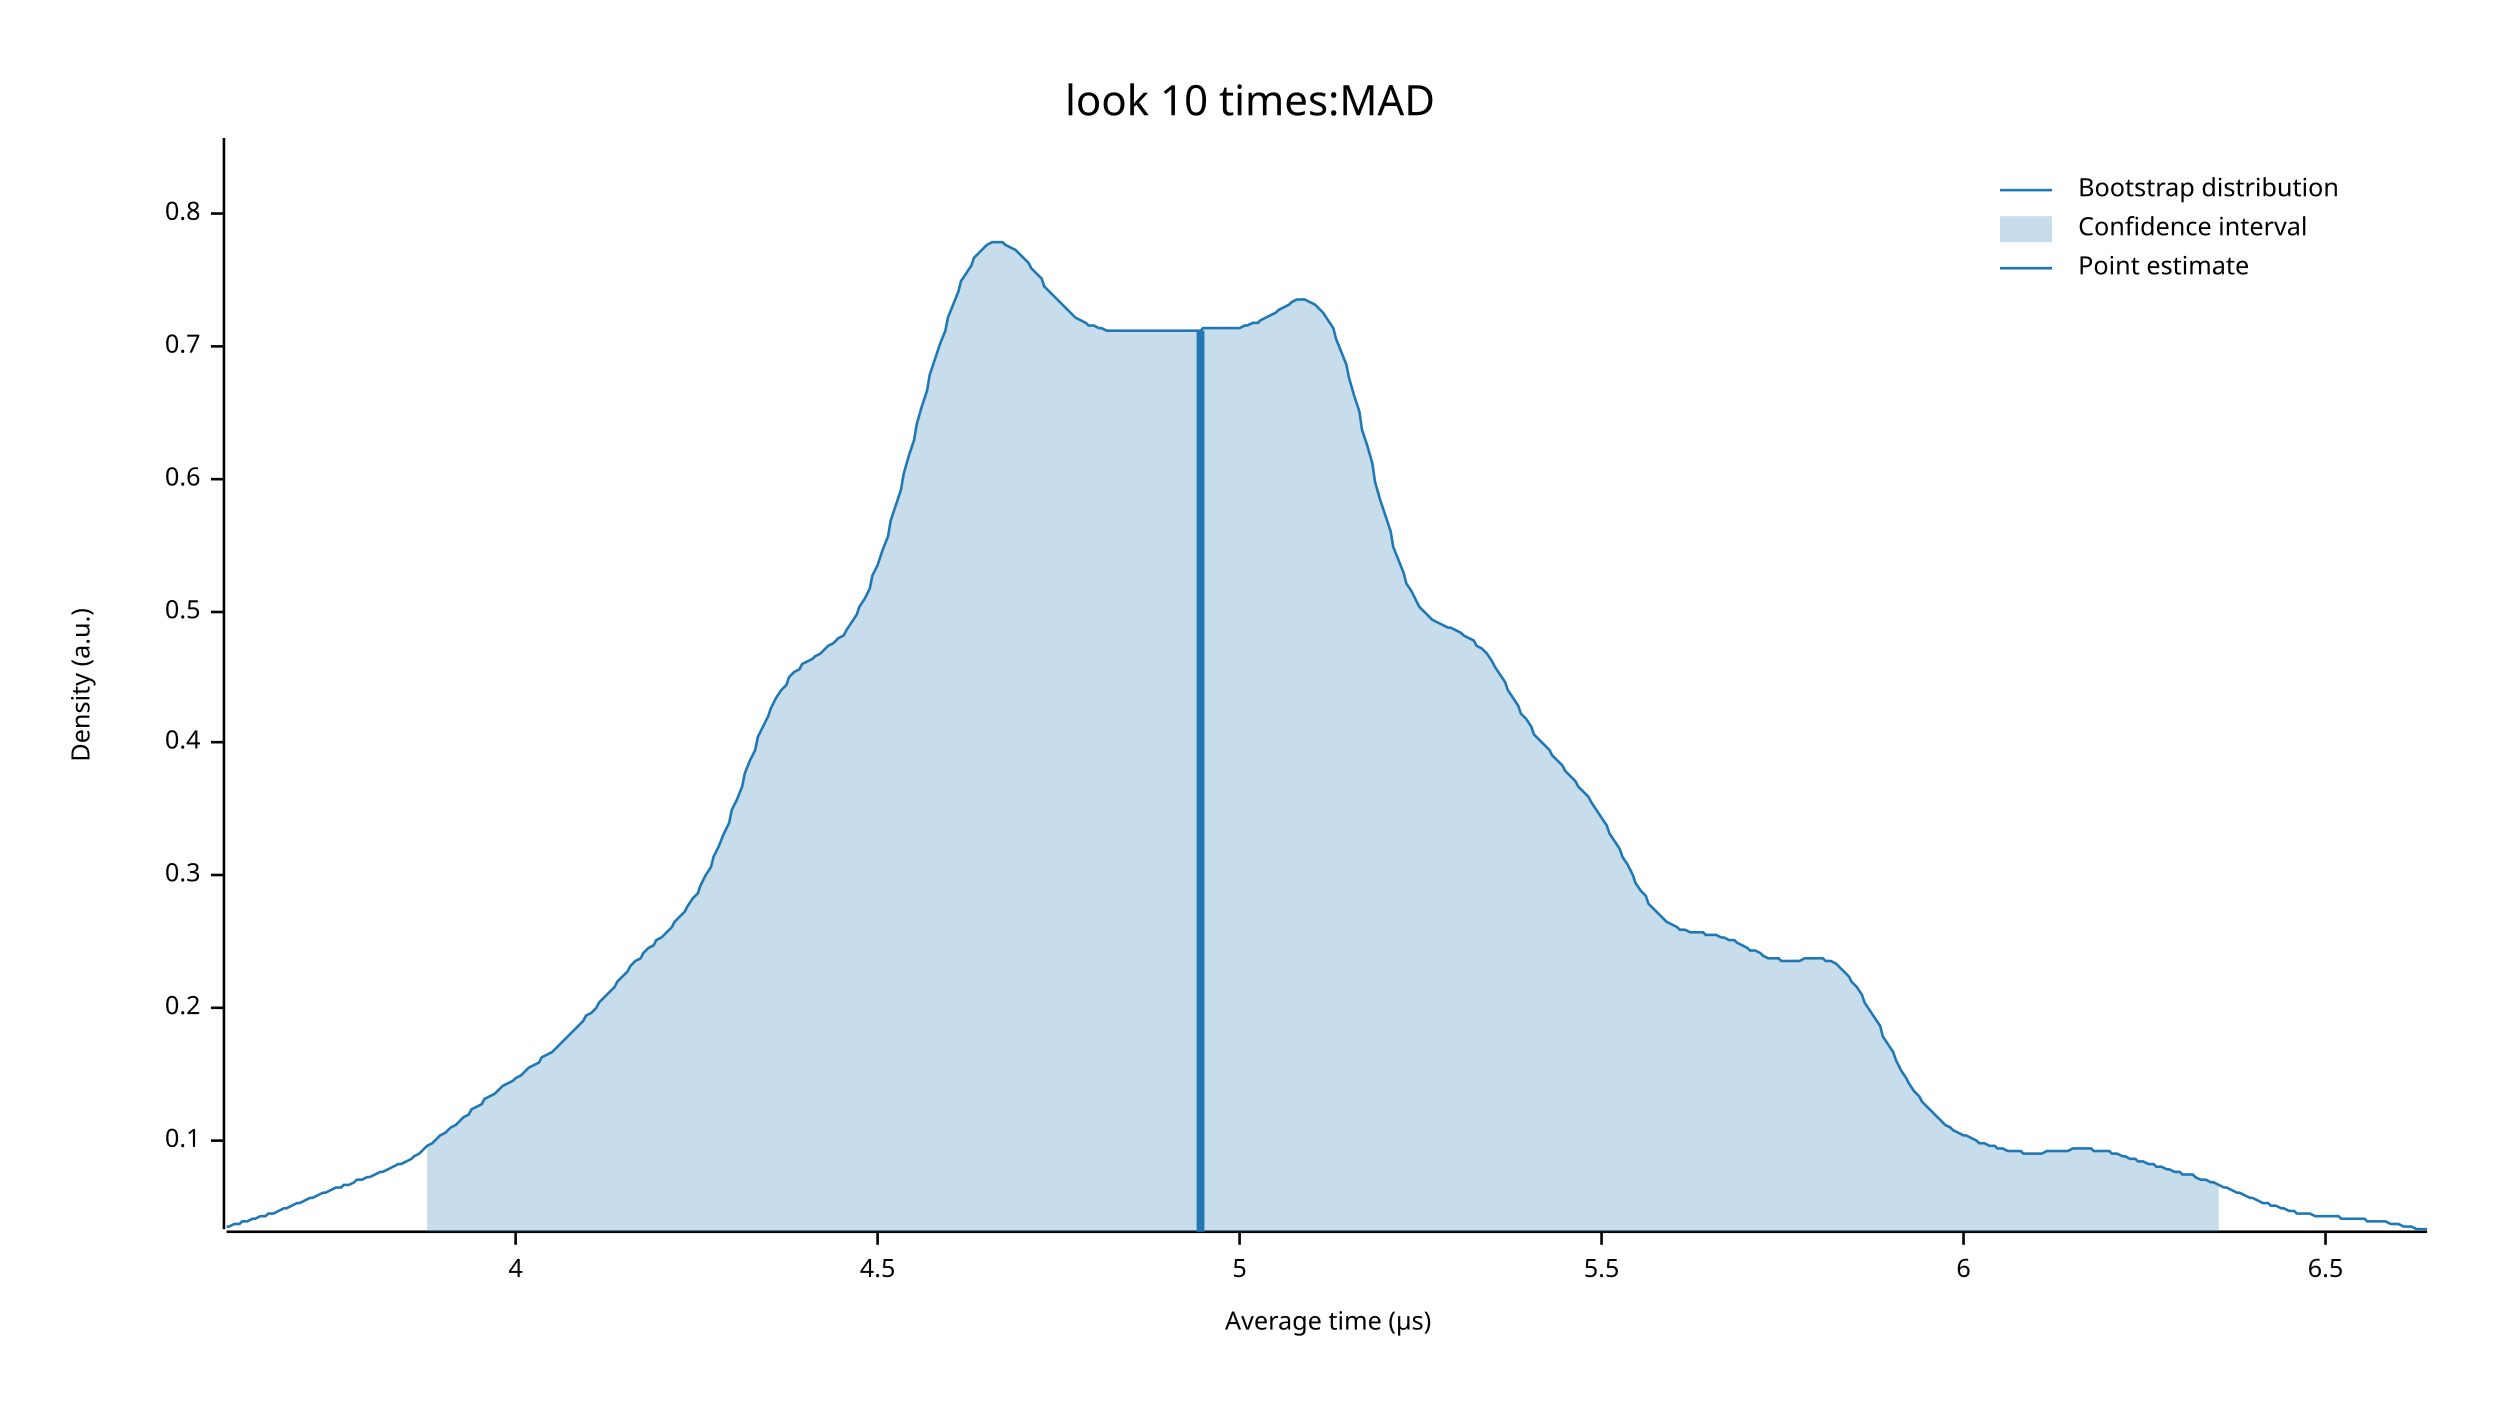
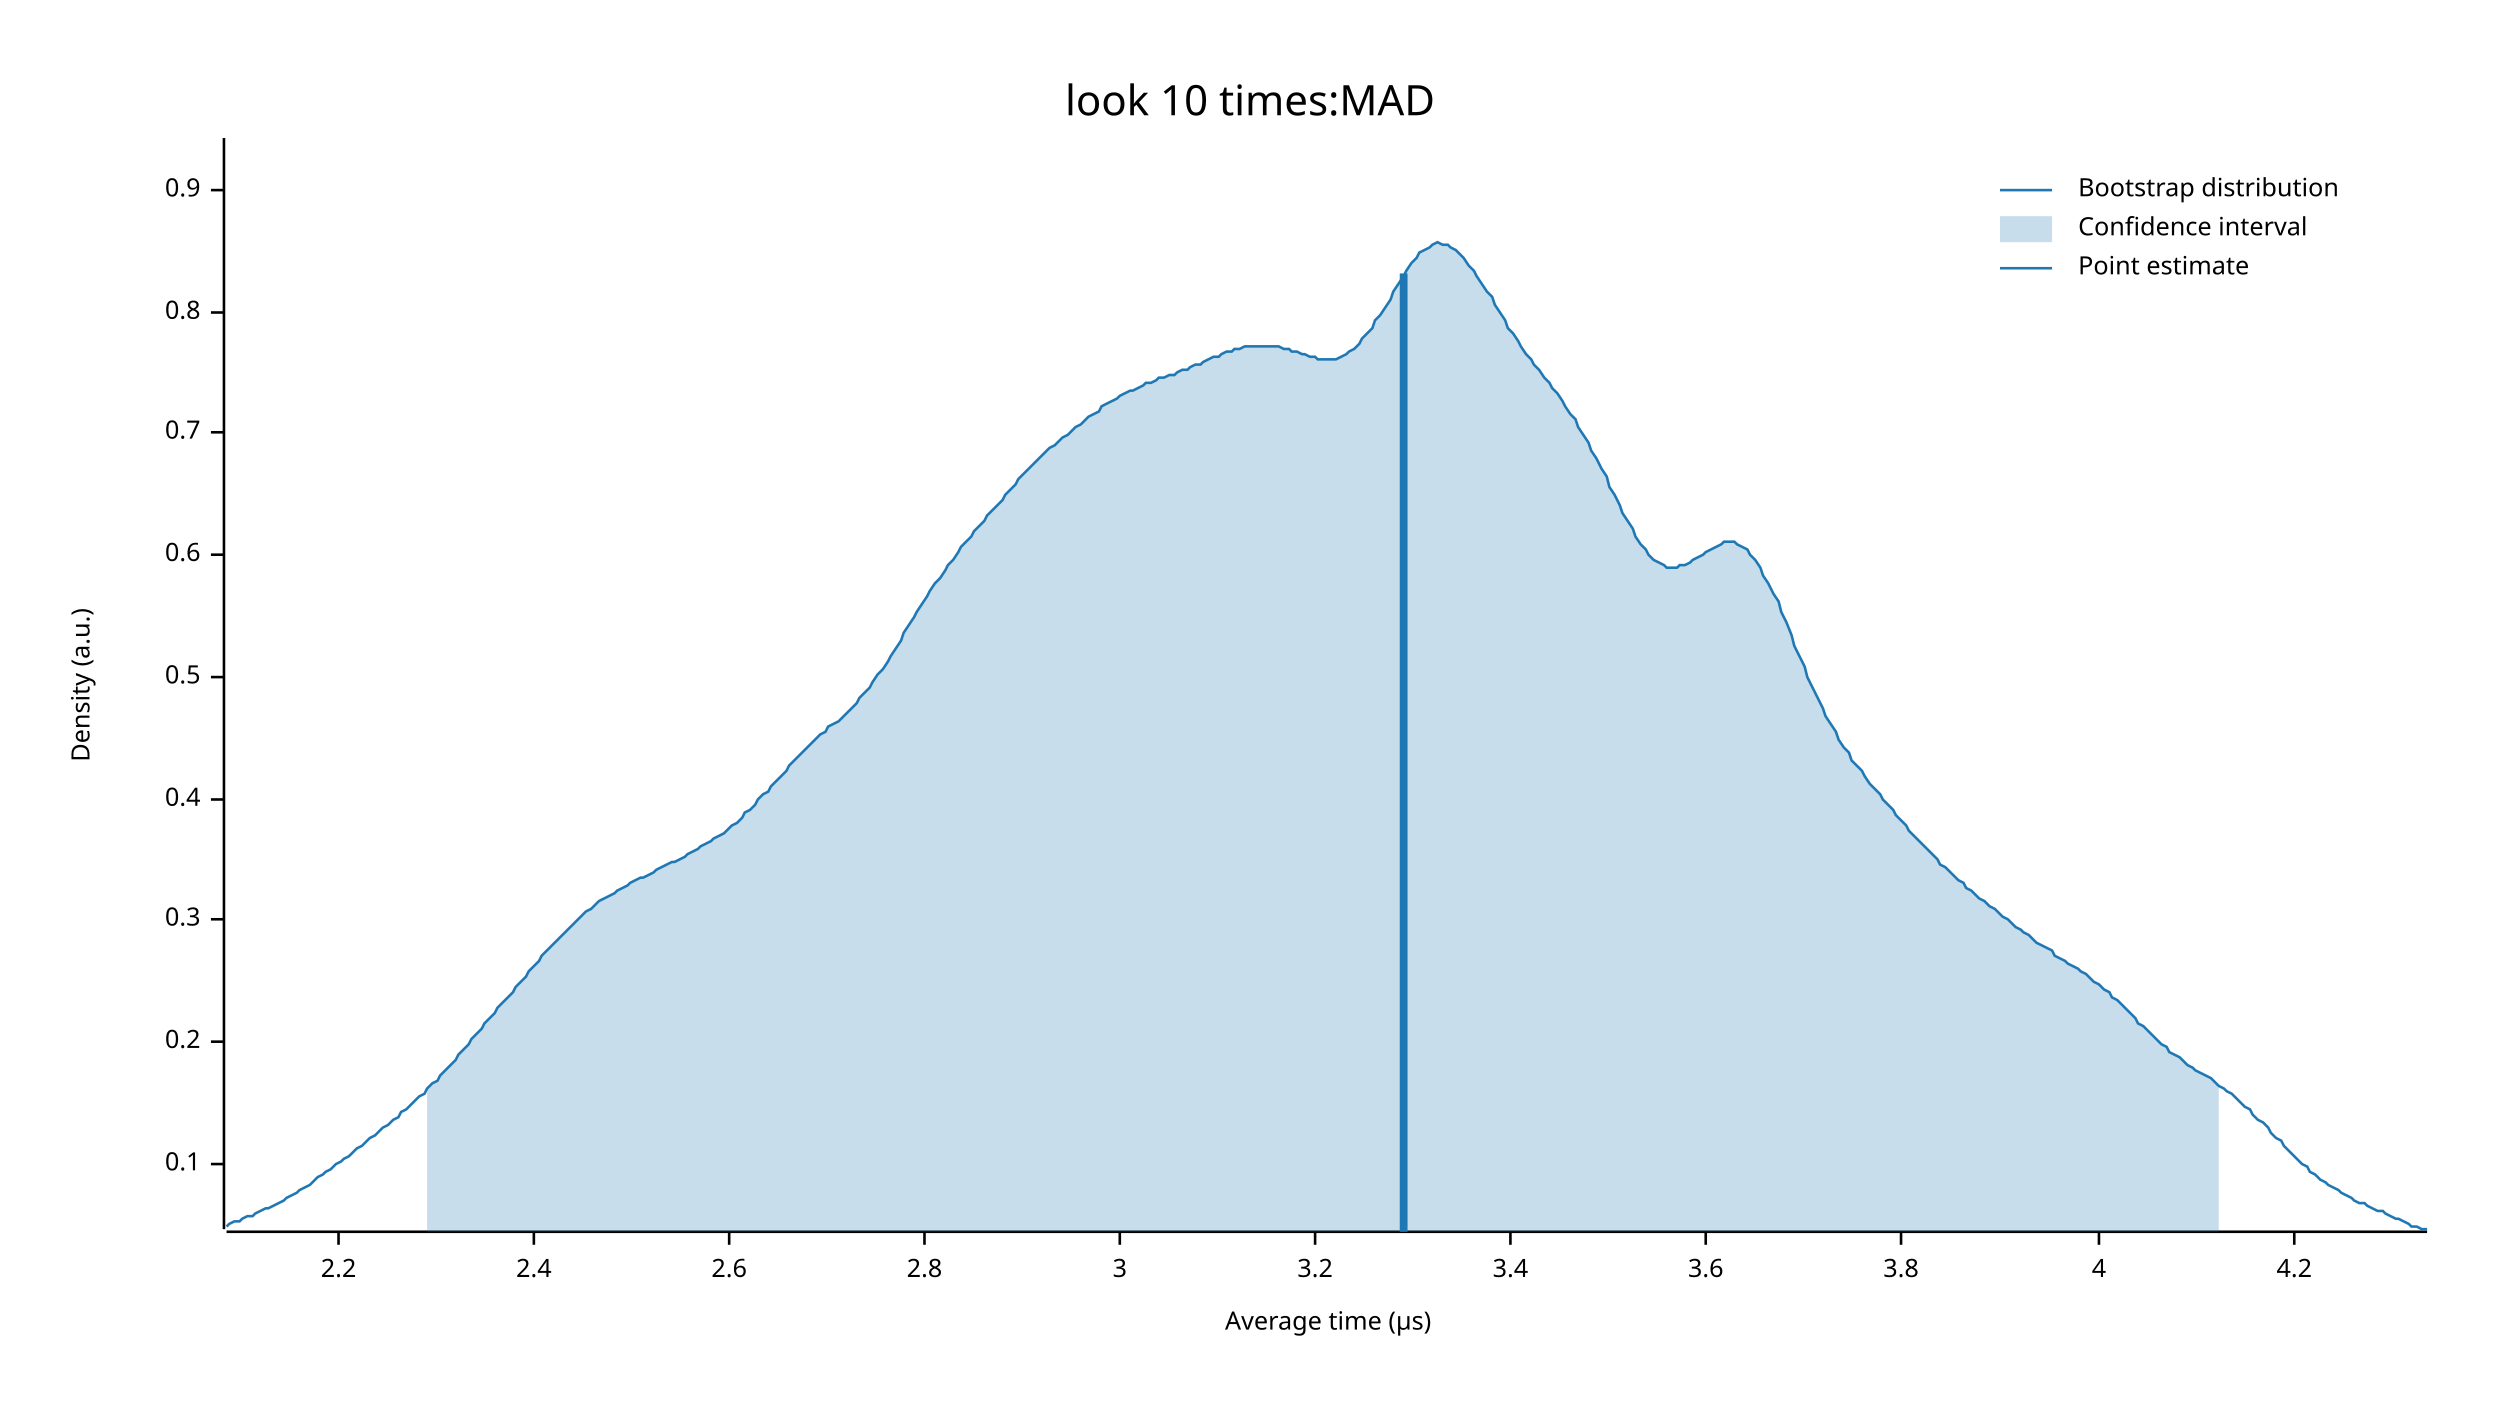
<svg xmlns="http://www.w3.org/2000/svg" width="960" height="540" viewBox="0 0 960 540">
  <text x="480" y="32" dy="0.76em" text-anchor="middle" font-family="sans-serif" font-size="16.129" opacity="1" fill="#000000">
look 10 times:MAD
</text>
  <text x="27" y="263" dy="0.76em" text-anchor="middle" font-family="sans-serif" font-size="9.677" opacity="1" fill="#000000" transform="rotate(270, 27, 263)">
Density (a.u.)
</text>
  <text x="510" y="513" dy="-0.5ex" text-anchor="middle" font-family="sans-serif" font-size="9.677" opacity="1" fill="#000000">
Average time (µs)
</text>
  <polyline fill="none" opacity="1" stroke="#000000" stroke-width="1" points="86,53 86,472 " />
-   <text x="77" y="438" dy="0.5ex" text-anchor="end" font-family="sans-serif" font-size="9.677" opacity="1" fill="#000000">
+   <text x="77" y="447" dy="0.5ex" text-anchor="end" font-family="sans-serif" font-size="9.677" opacity="1" fill="#000000">
0.1
</text>
-   <polyline fill="none" opacity="1" stroke="#000000" stroke-width="1" points="81,438 86,438 " />
-   <text x="77" y="387" dy="0.5ex" text-anchor="end" font-family="sans-serif" font-size="9.677" opacity="1" fill="#000000">
+   <polyline fill="none" opacity="1" stroke="#000000" stroke-width="1" points="81,447 86,447 " />
+   <text x="77" y="400" dy="0.5ex" text-anchor="end" font-family="sans-serif" font-size="9.677" opacity="1" fill="#000000">
0.2
</text>
-   <polyline fill="none" opacity="1" stroke="#000000" stroke-width="1" points="81,387 86,387 " />
-   <text x="77" y="336" dy="0.5ex" text-anchor="end" font-family="sans-serif" font-size="9.677" opacity="1" fill="#000000">
+   <polyline fill="none" opacity="1" stroke="#000000" stroke-width="1" points="81,400 86,400 " />
+   <text x="77" y="353" dy="0.5ex" text-anchor="end" font-family="sans-serif" font-size="9.677" opacity="1" fill="#000000">
0.3
</text>
-   <polyline fill="none" opacity="1" stroke="#000000" stroke-width="1" points="81,336 86,336 " />
-   <text x="77" y="285" dy="0.5ex" text-anchor="end" font-family="sans-serif" font-size="9.677" opacity="1" fill="#000000">
+   <polyline fill="none" opacity="1" stroke="#000000" stroke-width="1" points="81,353 86,353 " />
+   <text x="77" y="307" dy="0.5ex" text-anchor="end" font-family="sans-serif" font-size="9.677" opacity="1" fill="#000000">
0.4
</text>
-   <polyline fill="none" opacity="1" stroke="#000000" stroke-width="1" points="81,285 86,285 " />
-   <text x="77" y="235" dy="0.5ex" text-anchor="end" font-family="sans-serif" font-size="9.677" opacity="1" fill="#000000">
+   <polyline fill="none" opacity="1" stroke="#000000" stroke-width="1" points="81,307 86,307 " />
+   <text x="77" y="260" dy="0.5ex" text-anchor="end" font-family="sans-serif" font-size="9.677" opacity="1" fill="#000000">
0.5
</text>
-   <polyline fill="none" opacity="1" stroke="#000000" stroke-width="1" points="81,235 86,235 " />
-   <text x="77" y="184" dy="0.5ex" text-anchor="end" font-family="sans-serif" font-size="9.677" opacity="1" fill="#000000">
+   <polyline fill="none" opacity="1" stroke="#000000" stroke-width="1" points="81,260 86,260 " />
+   <text x="77" y="213" dy="0.5ex" text-anchor="end" font-family="sans-serif" font-size="9.677" opacity="1" fill="#000000">
0.6
</text>
-   <polyline fill="none" opacity="1" stroke="#000000" stroke-width="1" points="81,184 86,184 " />
-   <text x="77" y="133" dy="0.5ex" text-anchor="end" font-family="sans-serif" font-size="9.677" opacity="1" fill="#000000">
+   <polyline fill="none" opacity="1" stroke="#000000" stroke-width="1" points="81,213 86,213 " />
+   <text x="77" y="166" dy="0.5ex" text-anchor="end" font-family="sans-serif" font-size="9.677" opacity="1" fill="#000000">
0.7
</text>
-   <polyline fill="none" opacity="1" stroke="#000000" stroke-width="1" points="81,133 86,133 " />
-   <text x="77" y="82" dy="0.5ex" text-anchor="end" font-family="sans-serif" font-size="9.677" opacity="1" fill="#000000">
+   <polyline fill="none" opacity="1" stroke="#000000" stroke-width="1" points="81,166 86,166 " />
+   <text x="77" y="120" dy="0.5ex" text-anchor="end" font-family="sans-serif" font-size="9.677" opacity="1" fill="#000000">
0.8
</text>
-   <polyline fill="none" opacity="1" stroke="#000000" stroke-width="1" points="81,82 86,82 " />
+   <polyline fill="none" opacity="1" stroke="#000000" stroke-width="1" points="81,120 86,120 " />
+   <text x="77" y="73" dy="0.5ex" text-anchor="end" font-family="sans-serif" font-size="9.677" opacity="1" fill="#000000">
+ 0.9
+ </text>
+   <polyline fill="none" opacity="1" stroke="#000000" stroke-width="1" points="81,73 86,73 " />
  <polyline fill="none" opacity="1" stroke="#000000" stroke-width="1" points="87,473 932,473 " />
-   <text x="198" y="483" dy="0.76em" text-anchor="middle" font-family="sans-serif" font-size="9.677" opacity="1" fill="#000000">
+   <text x="130" y="483" dy="0.76em" text-anchor="middle" font-family="sans-serif" font-size="9.677" opacity="1" fill="#000000">
+ 2.2
+ </text>
+   <polyline fill="none" opacity="1" stroke="#000000" stroke-width="1" points="130,473 130,478 " />
+   <text x="205" y="483" dy="0.76em" text-anchor="middle" font-family="sans-serif" font-size="9.677" opacity="1" fill="#000000">
+ 2.4
+ </text>
+   <polyline fill="none" opacity="1" stroke="#000000" stroke-width="1" points="205,473 205,478 " />
+   <text x="280" y="483" dy="0.76em" text-anchor="middle" font-family="sans-serif" font-size="9.677" opacity="1" fill="#000000">
+ 2.6
+ </text>
+   <polyline fill="none" opacity="1" stroke="#000000" stroke-width="1" points="280,473 280,478 " />
+   <text x="355" y="483" dy="0.76em" text-anchor="middle" font-family="sans-serif" font-size="9.677" opacity="1" fill="#000000">
+ 2.8
+ </text>
+   <polyline fill="none" opacity="1" stroke="#000000" stroke-width="1" points="355,473 355,478 " />
+   <text x="430" y="483" dy="0.76em" text-anchor="middle" font-family="sans-serif" font-size="9.677" opacity="1" fill="#000000">
+ 3
+ </text>
+   <polyline fill="none" opacity="1" stroke="#000000" stroke-width="1" points="430,473 430,478 " />
+   <text x="505" y="483" dy="0.76em" text-anchor="middle" font-family="sans-serif" font-size="9.677" opacity="1" fill="#000000">
+ 3.2
+ </text>
+   <polyline fill="none" opacity="1" stroke="#000000" stroke-width="1" points="505,473 505,478 " />
+   <text x="580" y="483" dy="0.76em" text-anchor="middle" font-family="sans-serif" font-size="9.677" opacity="1" fill="#000000">
+ 3.4
+ </text>
+   <polyline fill="none" opacity="1" stroke="#000000" stroke-width="1" points="580,473 580,478 " />
+   <text x="655" y="483" dy="0.76em" text-anchor="middle" font-family="sans-serif" font-size="9.677" opacity="1" fill="#000000">
+ 3.6
+ </text>
+   <polyline fill="none" opacity="1" stroke="#000000" stroke-width="1" points="655,473 655,478 " />
+   <text x="730" y="483" dy="0.76em" text-anchor="middle" font-family="sans-serif" font-size="9.677" opacity="1" fill="#000000">
+ 3.8
+ </text>
+   <polyline fill="none" opacity="1" stroke="#000000" stroke-width="1" points="730,473 730,478 " />
+   <text x="806" y="483" dy="0.76em" text-anchor="middle" font-family="sans-serif" font-size="9.677" opacity="1" fill="#000000">
4
</text>
-   <polyline fill="none" opacity="1" stroke="#000000" stroke-width="1" points="198,473 198,478 " />
-   <text x="337" y="483" dy="0.76em" text-anchor="middle" font-family="sans-serif" font-size="9.677" opacity="1" fill="#000000">
- 4.5
+   <polyline fill="none" opacity="1" stroke="#000000" stroke-width="1" points="806,473 806,478 " />
+   <text x="881" y="483" dy="0.76em" text-anchor="middle" font-family="sans-serif" font-size="9.677" opacity="1" fill="#000000">
+ 4.2
</text>
-   <polyline fill="none" opacity="1" stroke="#000000" stroke-width="1" points="337,473 337,478 " />
-   <text x="476" y="483" dy="0.76em" text-anchor="middle" font-family="sans-serif" font-size="9.677" opacity="1" fill="#000000">
- 5
- </text>
-   <polyline fill="none" opacity="1" stroke="#000000" stroke-width="1" points="476,473 476,478 " />
-   <text x="615" y="483" dy="0.76em" text-anchor="middle" font-family="sans-serif" font-size="9.677" opacity="1" fill="#000000">
- 5.5
- </text>
-   <polyline fill="none" opacity="1" stroke="#000000" stroke-width="1" points="615,473 615,478 " />
-   <text x="754" y="483" dy="0.76em" text-anchor="middle" font-family="sans-serif" font-size="9.677" opacity="1" fill="#000000">
- 6
- </text>
-   <polyline fill="none" opacity="1" stroke="#000000" stroke-width="1" points="754,473 754,478 " />
-   <text x="893" y="483" dy="0.76em" text-anchor="middle" font-family="sans-serif" font-size="9.677" opacity="1" fill="#000000">
- 6.5
- </text>
-   <polyline fill="none" opacity="1" stroke="#000000" stroke-width="1" points="893,473 893,478 " />
-   <polyline fill="none" opacity="1" stroke="#1F78B4" stroke-width="1" points="87,471 88,471 90,470 92,470 93,469 95,469 97,468 98,468 100,467 102,467 103,466 105,466 107,465 109,464 110,464 112,463 114,462 115,462 117,461 119,460 120,460 122,459 124,458 125,458 127,457 129,456 131,456 132,455 134,455 136,454 137,453 139,453 141,452 142,452 144,451 146,450 147,450 149,449 151,448 153,447 154,447 156,446 158,445 159,444 161,443 163,441 164,440 166,439 168,437 169,436 171,435 173,433 175,432 176,431 178,429 180,428 181,426 183,425 185,424 186,422 188,421 190,420 191,419 193,417 195,416 197,415 198,414 200,413 202,411 203,410 205,409 207,408 208,406 210,405 212,404 214,402 215,401 217,399 219,397 220,396 222,394 224,392 225,390 227,389 229,387 230,385 232,383 234,381 236,379 237,377 239,375 241,373 242,371 244,369 246,368 247,366 249,364 251,363 252,361 254,360 256,358 258,356 259,354 261,352 263,350 264,348 266,345 268,343 269,340 271,336 273,333 274,329 276,325 278,320 280,316 281,311 283,307 285,302 286,297 288,292 290,288 291,283 293,279 295,275 296,272 298,268 300,265 302,263 303,260 305,258 307,257 308,255 310,254 312,253 313,252 315,251 317,249 318,248 320,247 322,245 324,244 325,242 327,239 329,236 330,233 332,230 334,226 335,221 337,217 339,211 341,206 342,200 344,194 346,188 347,182 349,175 351,169 352,163 354,156 356,150 357,144 359,138 361,132 363,127 364,122 366,117 368,112 369,108 371,105 373,102 374,99 376,97 378,95 379,94 381,93 383,93 385,93 386,94 388,95 390,96 391,97 393,99 395,101 396,103 398,105 400,107 401,110 403,112 405,114 407,116 408,117 410,119 412,121 413,122 415,123 417,124 418,125 420,125 422,126 423,126 425,127 427,127 429,127 430,127 432,127 434,127 435,127 437,127 439,127 440,127 442,127 444,127 445,127 447,127 449,127 451,127 452,127 454,127 456,127 457,127 459,127 461,127 462,126 464,126 466,126 468,126 469,126 471,126 473,126 474,126 476,126 478,125 479,125 481,124 483,124 484,123 486,122 488,121 490,120 491,119 493,118 495,117 496,116 498,115 500,115 501,115 503,116 505,117 506,118 508,120 510,123 512,126 513,130 515,135 517,140 518,145 520,152 522,158 523,165 525,171 527,178 528,185 530,192 532,198 534,204 535,210 537,215 539,220 540,224 542,227 544,231 545,233 547,235 549,237 550,238 552,239 554,240 556,241 557,241 559,242 561,243 562,244 564,245 566,246 567,248 569,249 571,251 573,254 574,256 576,259 578,262 579,265 581,268 583,271 584,274 586,276 588,279 589,282 591,284 593,286 595,288 596,290 598,292 600,294 601,296 603,298 605,300 606,302 608,304 610,306 611,308 613,311 615,314 617,317 618,320 620,323 622,326 623,329 625,332 627,336 628,339 630,342 632,344 633,347 635,349 637,351 639,353 640,354 642,355 644,356 645,357 647,357 649,358 650,358 652,358 654,358 655,359 657,359 659,359 661,360 662,360 664,361 666,361 667,362 669,363 671,364 672,365 674,365 676,366 677,367 679,368 681,368 683,368 684,369 686,369 688,369 689,369 691,369 693,368 694,368 696,368 698,368 700,368 701,369 703,369 705,370 706,371 708,373 710,375 711,377 713,379 715,382 716,385 718,388 720,391 722,394 723,398 725,401 727,404 728,407 730,411 732,414 733,416 735,419 737,421 738,423 740,425 742,427 744,429 745,430 747,432 749,433 750,434 752,435 754,436 755,436 757,437 759,438 760,439 762,439 764,440 766,440 767,441 769,441 771,442 772,442 774,442 776,442 777,443 779,443 781,443 782,443 784,443 786,442 788,442 789,442 791,442 793,442 794,442 796,441 798,441 799,441 801,441 803,441 804,442 806,442 808,442 810,442 811,443 813,443 815,444 816,444 818,445 820,445 821,446 823,446 825,447 827,447 828,448 830,448 832,449 833,449 835,450 837,450 838,451 840,451 842,451 843,452 845,453 847,453 849,454 850,454 852,455 854,456 855,456 857,457 859,458 860,458 862,459 864,460 865,460 867,461 869,462 871,462 872,463 874,463 876,464 877,464 879,465 881,465 882,466 884,466 886,466 887,466 889,467 891,467 893,467 894,467 896,467 898,467 899,468 901,468 903,468 904,468 906,468 908,468 909,469 911,469 913,469 915,469 916,469 918,470 920,470 921,470 923,471 925,471 926,471 928,472 930,472 932,472 " />
-   <polygon opacity="0.25" fill="#1F78B4" points="164,440 166,439 168,437 169,436 171,435 173,433 175,432 176,431 178,429 180,428 181,426 183,425 185,424 186,422 188,421 190,420 191,419 193,417 195,416 197,415 198,414 200,413 202,411 203,410 205,409 207,408 208,406 210,405 212,404 214,402 215,401 217,399 219,397 220,396 222,394 224,392 225,390 227,389 229,387 230,385 232,383 234,381 236,379 237,377 239,375 241,373 242,371 244,369 246,368 247,366 249,364 251,363 252,361 254,360 256,358 258,356 259,354 261,352 263,350 264,348 266,345 268,343 269,340 271,336 273,333 274,329 276,325 278,320 280,316 281,311 283,307 285,302 286,297 288,292 290,288 291,283 293,279 295,275 296,272 298,268 300,265 302,263 303,260 305,258 307,257 308,255 310,254 312,253 313,252 315,251 317,249 318,248 320,247 322,245 324,244 325,242 327,239 329,236 330,233 332,230 334,226 335,221 337,217 339,211 341,206 342,200 344,194 346,188 347,182 349,175 351,169 352,163 354,156 356,150 357,144 359,138 361,132 363,127 364,122 366,117 368,112 369,108 371,105 373,102 374,99 376,97 378,95 379,94 381,93 383,93 385,93 386,94 388,95 390,96 391,97 393,99 395,101 396,103 398,105 400,107 401,110 403,112 405,114 407,116 408,117 410,119 412,121 413,122 415,123 417,124 418,125 420,125 422,126 423,126 425,127 427,127 429,127 430,127 432,127 434,127 435,127 437,127 439,127 440,127 442,127 444,127 445,127 447,127 449,127 451,127 452,127 454,127 456,127 457,127 459,127 461,127 462,126 464,126 466,126 468,126 469,126 471,126 473,126 474,126 476,126 478,125 479,125 481,124 483,124 484,123 486,122 488,121 490,120 491,119 493,118 495,117 496,116 498,115 500,115 501,115 503,116 505,117 506,118 508,120 510,123 512,126 513,130 515,135 517,140 518,145 520,152 522,158 523,165 525,171 527,178 528,185 530,192 532,198 534,204 535,210 537,215 539,220 540,224 542,227 544,231 545,233 547,235 549,237 550,238 552,239 554,240 556,241 557,241 559,242 561,243 562,244 564,245 566,246 567,248 569,249 571,251 573,254 574,256 576,259 578,262 579,265 581,268 583,271 584,274 586,276 588,279 589,282 591,284 593,286 595,288 596,290 598,292 600,294 601,296 603,298 605,300 606,302 608,304 610,306 611,308 613,311 615,314 617,317 618,320 620,323 622,326 623,329 625,332 627,336 628,339 630,342 632,344 633,347 635,349 637,351 639,353 640,354 642,355 644,356 645,357 647,357 649,358 650,358 652,358 654,358 655,359 657,359 659,359 661,360 662,360 664,361 666,361 667,362 669,363 671,364 672,365 674,365 676,366 677,367 679,368 681,368 683,368 684,369 686,369 688,369 689,369 691,369 693,368 694,368 696,368 698,368 700,368 701,369 703,369 705,370 706,371 708,373 710,375 711,377 713,379 715,382 716,385 718,388 720,391 722,394 723,398 725,401 727,404 728,407 730,411 732,414 733,416 735,419 737,421 738,423 740,425 742,427 744,429 745,430 747,432 749,433 750,434 752,435 754,436 755,436 757,437 759,438 760,439 762,439 764,440 766,440 767,441 769,441 771,442 772,442 774,442 776,442 777,443 779,443 781,443 782,443 784,443 786,442 788,442 789,442 791,442 793,442 794,442 796,441 798,441 799,441 801,441 803,441 804,442 806,442 808,442 810,442 811,443 813,443 815,444 816,444 818,445 820,445 821,446 823,446 825,447 827,447 828,448 830,448 832,449 833,449 835,450 837,450 838,451 840,451 842,451 843,452 845,453 847,453 849,454 850,454 852,455 852,473 164,473 " />
-   <polyline fill="none" opacity="1" stroke="#1F78B4" stroke-width="3" points="461,473 461,127 " />
+   <polyline fill="none" opacity="1" stroke="#000000" stroke-width="1" points="881,473 881,478 " />
+   <polyline fill="none" opacity="1" stroke="#1F78B4" stroke-width="1" points="87,471 88,470 90,469 92,469 93,468 95,467 97,467 98,466 100,465 102,464 103,464 105,463 107,462 109,461 110,460 112,459 114,458 115,457 117,456 119,455 120,454 122,452 124,451 125,450 127,449 129,447 131,446 132,445 134,444 136,442 137,441 139,440 141,438 142,437 144,436 146,434 147,433 149,432 151,430 153,429 154,427 156,426 158,424 159,423 161,421 163,420 164,418 166,416 168,415 169,413 171,411 173,409 175,407 176,405 178,403 180,401 181,399 183,397 185,395 186,393 188,391 190,389 191,387 193,385 195,383 197,381 198,379 200,377 202,375 203,373 205,371 207,369 208,367 210,365 212,363 214,361 215,360 217,358 219,356 220,355 222,353 224,351 225,350 227,349 229,347 230,346 232,345 234,344 236,343 237,342 239,341 241,340 242,339 244,338 246,337 247,337 249,336 251,335 252,334 254,333 256,332 258,331 259,331 261,330 263,329 264,328 266,327 268,326 269,325 271,324 273,323 274,322 276,321 278,320 280,318 281,317 283,316 285,314 286,312 288,311 290,309 291,307 293,305 295,304 296,302 298,300 300,298 302,296 303,294 305,292 307,290 308,289 310,287 312,285 313,284 315,282 317,281 318,279 320,278 322,277 324,275 325,274 327,272 329,270 330,268 332,266 334,264 335,262 337,259 339,257 341,254 342,252 344,249 346,246 347,243 349,240 351,237 352,235 354,232 356,229 357,227 359,224 361,222 363,219 364,217 366,215 368,212 369,210 371,208 373,206 374,204 376,202 378,200 379,198 381,196 383,194 385,192 386,190 388,188 390,186 391,184 393,182 395,180 396,179 398,177 400,175 401,174 403,172 405,171 407,169 408,168 410,167 412,165 413,164 415,163 417,161 418,160 420,159 422,158 423,156 425,155 427,154 429,153 430,152 432,151 434,150 435,150 437,149 439,148 440,147 442,147 444,146 445,145 447,145 449,144 451,144 452,143 454,142 456,142 457,141 459,140 461,140 462,139 464,138 466,137 468,137 469,136 471,135 473,135 474,134 476,134 478,133 479,133 481,133 483,133 484,133 486,133 488,133 490,133 491,133 493,134 495,134 496,135 498,135 500,136 501,136 503,137 505,137 506,138 508,138 510,138 512,138 513,138 515,137 517,136 518,135 520,134 522,132 523,130 525,128 527,126 528,123 530,121 532,118 534,115 535,112 537,109 539,106 540,104 542,101 544,99 545,97 547,96 549,95 550,94 552,93 554,94 556,94 557,95 559,96 561,98 562,99 564,102 566,104 567,106 569,109 571,112 573,114 574,117 576,120 578,123 579,126 581,128 583,131 584,133 586,136 588,138 589,140 591,142 593,145 595,147 596,149 598,151 600,154 601,156 603,159 605,161 606,164 608,167 610,170 611,173 613,176 615,180 617,183 618,187 620,190 622,194 623,197 625,200 627,203 628,206 630,209 632,211 633,213 635,215 637,216 639,217 640,218 642,218 644,218 645,217 647,217 649,216 650,215 652,214 654,213 655,212 657,211 659,210 661,209 662,208 664,208 666,208 667,209 669,210 671,211 672,213 674,215 676,218 677,221 679,224 681,228 683,231 684,235 686,239 688,244 689,248 691,252 693,256 694,260 696,264 698,268 700,272 701,275 703,278 705,281 706,284 708,287 710,289 711,292 713,294 715,296 716,298 718,301 720,303 722,305 723,307 725,309 727,311 728,313 730,315 732,317 733,319 735,321 737,323 738,324 740,326 742,328 744,330 745,332 747,333 749,335 750,336 752,338 754,339 755,341 757,342 759,344 760,345 762,346 764,348 766,349 767,350 769,352 771,353 772,354 774,356 776,357 777,358 779,359 781,361 782,362 784,363 786,364 788,365 789,367 791,368 793,369 794,370 796,371 798,372 799,373 801,374 803,376 804,377 806,378 808,380 810,381 811,383 813,384 815,386 816,387 818,389 820,391 821,393 823,394 825,396 827,398 828,399 830,401 832,402 833,404 835,405 837,406 838,407 840,409 842,410 843,411 845,412 847,413 849,414 850,415 852,417 854,418 855,419 857,420 859,422 860,423 862,425 864,426 865,428 867,430 869,431 871,433 872,435 874,437 876,438 877,440 879,442 881,444 882,445 884,447 886,448 887,450 889,451 891,453 893,454 894,455 896,456 898,457 899,458 901,459 903,460 904,461 906,462 908,462 909,463 911,464 913,465 915,465 916,466 918,467 920,468 921,468 923,469 925,470 926,471 928,471 930,472 932,472 " />
+   <polygon opacity="0.25" fill="#1F78B4" points="164,418 166,416 168,415 169,413 171,411 173,409 175,407 176,405 178,403 180,401 181,399 183,397 185,395 186,393 188,391 190,389 191,387 193,385 195,383 197,381 198,379 200,377 202,375 203,373 205,371 207,369 208,367 210,365 212,363 214,361 215,360 217,358 219,356 220,355 222,353 224,351 225,350 227,349 229,347 230,346 232,345 234,344 236,343 237,342 239,341 241,340 242,339 244,338 246,337 247,337 249,336 251,335 252,334 254,333 256,332 258,331 259,331 261,330 263,329 264,328 266,327 268,326 269,325 271,324 273,323 274,322 276,321 278,320 280,318 281,317 283,316 285,314 286,312 288,311 290,309 291,307 293,305 295,304 296,302 298,300 300,298 302,296 303,294 305,292 307,290 308,289 310,287 312,285 313,284 315,282 317,281 318,279 320,278 322,277 324,275 325,274 327,272 329,270 330,268 332,266 334,264 335,262 337,259 339,257 341,254 342,252 344,249 346,246 347,243 349,240 351,237 352,235 354,232 356,229 357,227 359,224 361,222 363,219 364,217 366,215 368,212 369,210 371,208 373,206 374,204 376,202 378,200 379,198 381,196 383,194 385,192 386,190 388,188 390,186 391,184 393,182 395,180 396,179 398,177 400,175 401,174 403,172 405,171 407,169 408,168 410,167 412,165 413,164 415,163 417,161 418,160 420,159 422,158 423,156 425,155 427,154 429,153 430,152 432,151 434,150 435,150 437,149 439,148 440,147 442,147 444,146 445,145 447,145 449,144 451,144 452,143 454,142 456,142 457,141 459,140 461,140 462,139 464,138 466,137 468,137 469,136 471,135 473,135 474,134 476,134 478,133 479,133 481,133 483,133 484,133 486,133 488,133 490,133 491,133 493,134 495,134 496,135 498,135 500,136 501,136 503,137 505,137 506,138 508,138 510,138 512,138 513,138 515,137 517,136 518,135 520,134 522,132 523,130 525,128 527,126 528,123 530,121 532,118 534,115 535,112 537,109 539,106 540,104 542,101 544,99 545,97 547,96 549,95 550,94 552,93 554,94 556,94 557,95 559,96 561,98 562,99 564,102 566,104 567,106 569,109 571,112 573,114 574,117 576,120 578,123 579,126 581,128 583,131 584,133 586,136 588,138 589,140 591,142 593,145 595,147 596,149 598,151 600,154 601,156 603,159 605,161 606,164 608,167 610,170 611,173 613,176 615,180 617,183 618,187 620,190 622,194 623,197 625,200 627,203 628,206 630,209 632,211 633,213 635,215 637,216 639,217 640,218 642,218 644,218 645,217 647,217 649,216 650,215 652,214 654,213 655,212 657,211 659,210 661,209 662,208 664,208 666,208 667,209 669,210 671,211 672,213 674,215 676,218 677,221 679,224 681,228 683,231 684,235 686,239 688,244 689,248 691,252 693,256 694,260 696,264 698,268 700,272 701,275 703,278 705,281 706,284 708,287 710,289 711,292 713,294 715,296 716,298 718,301 720,303 722,305 723,307 725,309 727,311 728,313 730,315 732,317 733,319 735,321 737,323 738,324 740,326 742,328 744,330 745,332 747,333 749,335 750,336 752,338 754,339 755,341 757,342 759,344 760,345 762,346 764,348 766,349 767,350 769,352 771,353 772,354 774,356 776,357 777,358 779,359 781,361 782,362 784,363 786,364 788,365 789,367 791,368 793,369 794,370 796,371 798,372 799,373 801,374 803,376 804,377 806,378 808,380 810,381 811,383 813,384 815,386 816,387 818,389 820,391 821,393 823,394 825,396 827,398 828,399 830,401 832,402 833,404 835,405 837,406 838,407 840,409 842,410 843,411 845,412 847,413 849,414 850,415 852,417 852,473 164,473 " />
+   <polyline fill="none" opacity="1" stroke="#1F78B4" stroke-width="3" points="539,473 539,105 " />
  <text x="798" y="68" dy="0.76em" text-anchor="start" font-family="sans-serif" font-size="9.677" opacity="1" fill="#000000">
Bootstrap distribution
</text>
  <text x="798" y="83" dy="0.76em" text-anchor="start" font-family="sans-serif" font-size="9.677" opacity="1" fill="#000000">
Confidence interval
</text>
  <text x="798" y="98" dy="0.76em" text-anchor="start" font-family="sans-serif" font-size="9.677" opacity="1" fill="#000000">
Point estimate
</text>
  <polyline fill="none" opacity="1" stroke="#1F78B4" stroke-width="1" points="768,73 788,73 " />
  <rect x="768" y="83" width="20" height="10" opacity="0.25" fill="#1F78B4" stroke="none" />
  <polyline fill="none" opacity="1" stroke="#1F78B4" stroke-width="1" points="768,103 788,103 " />
</svg>
